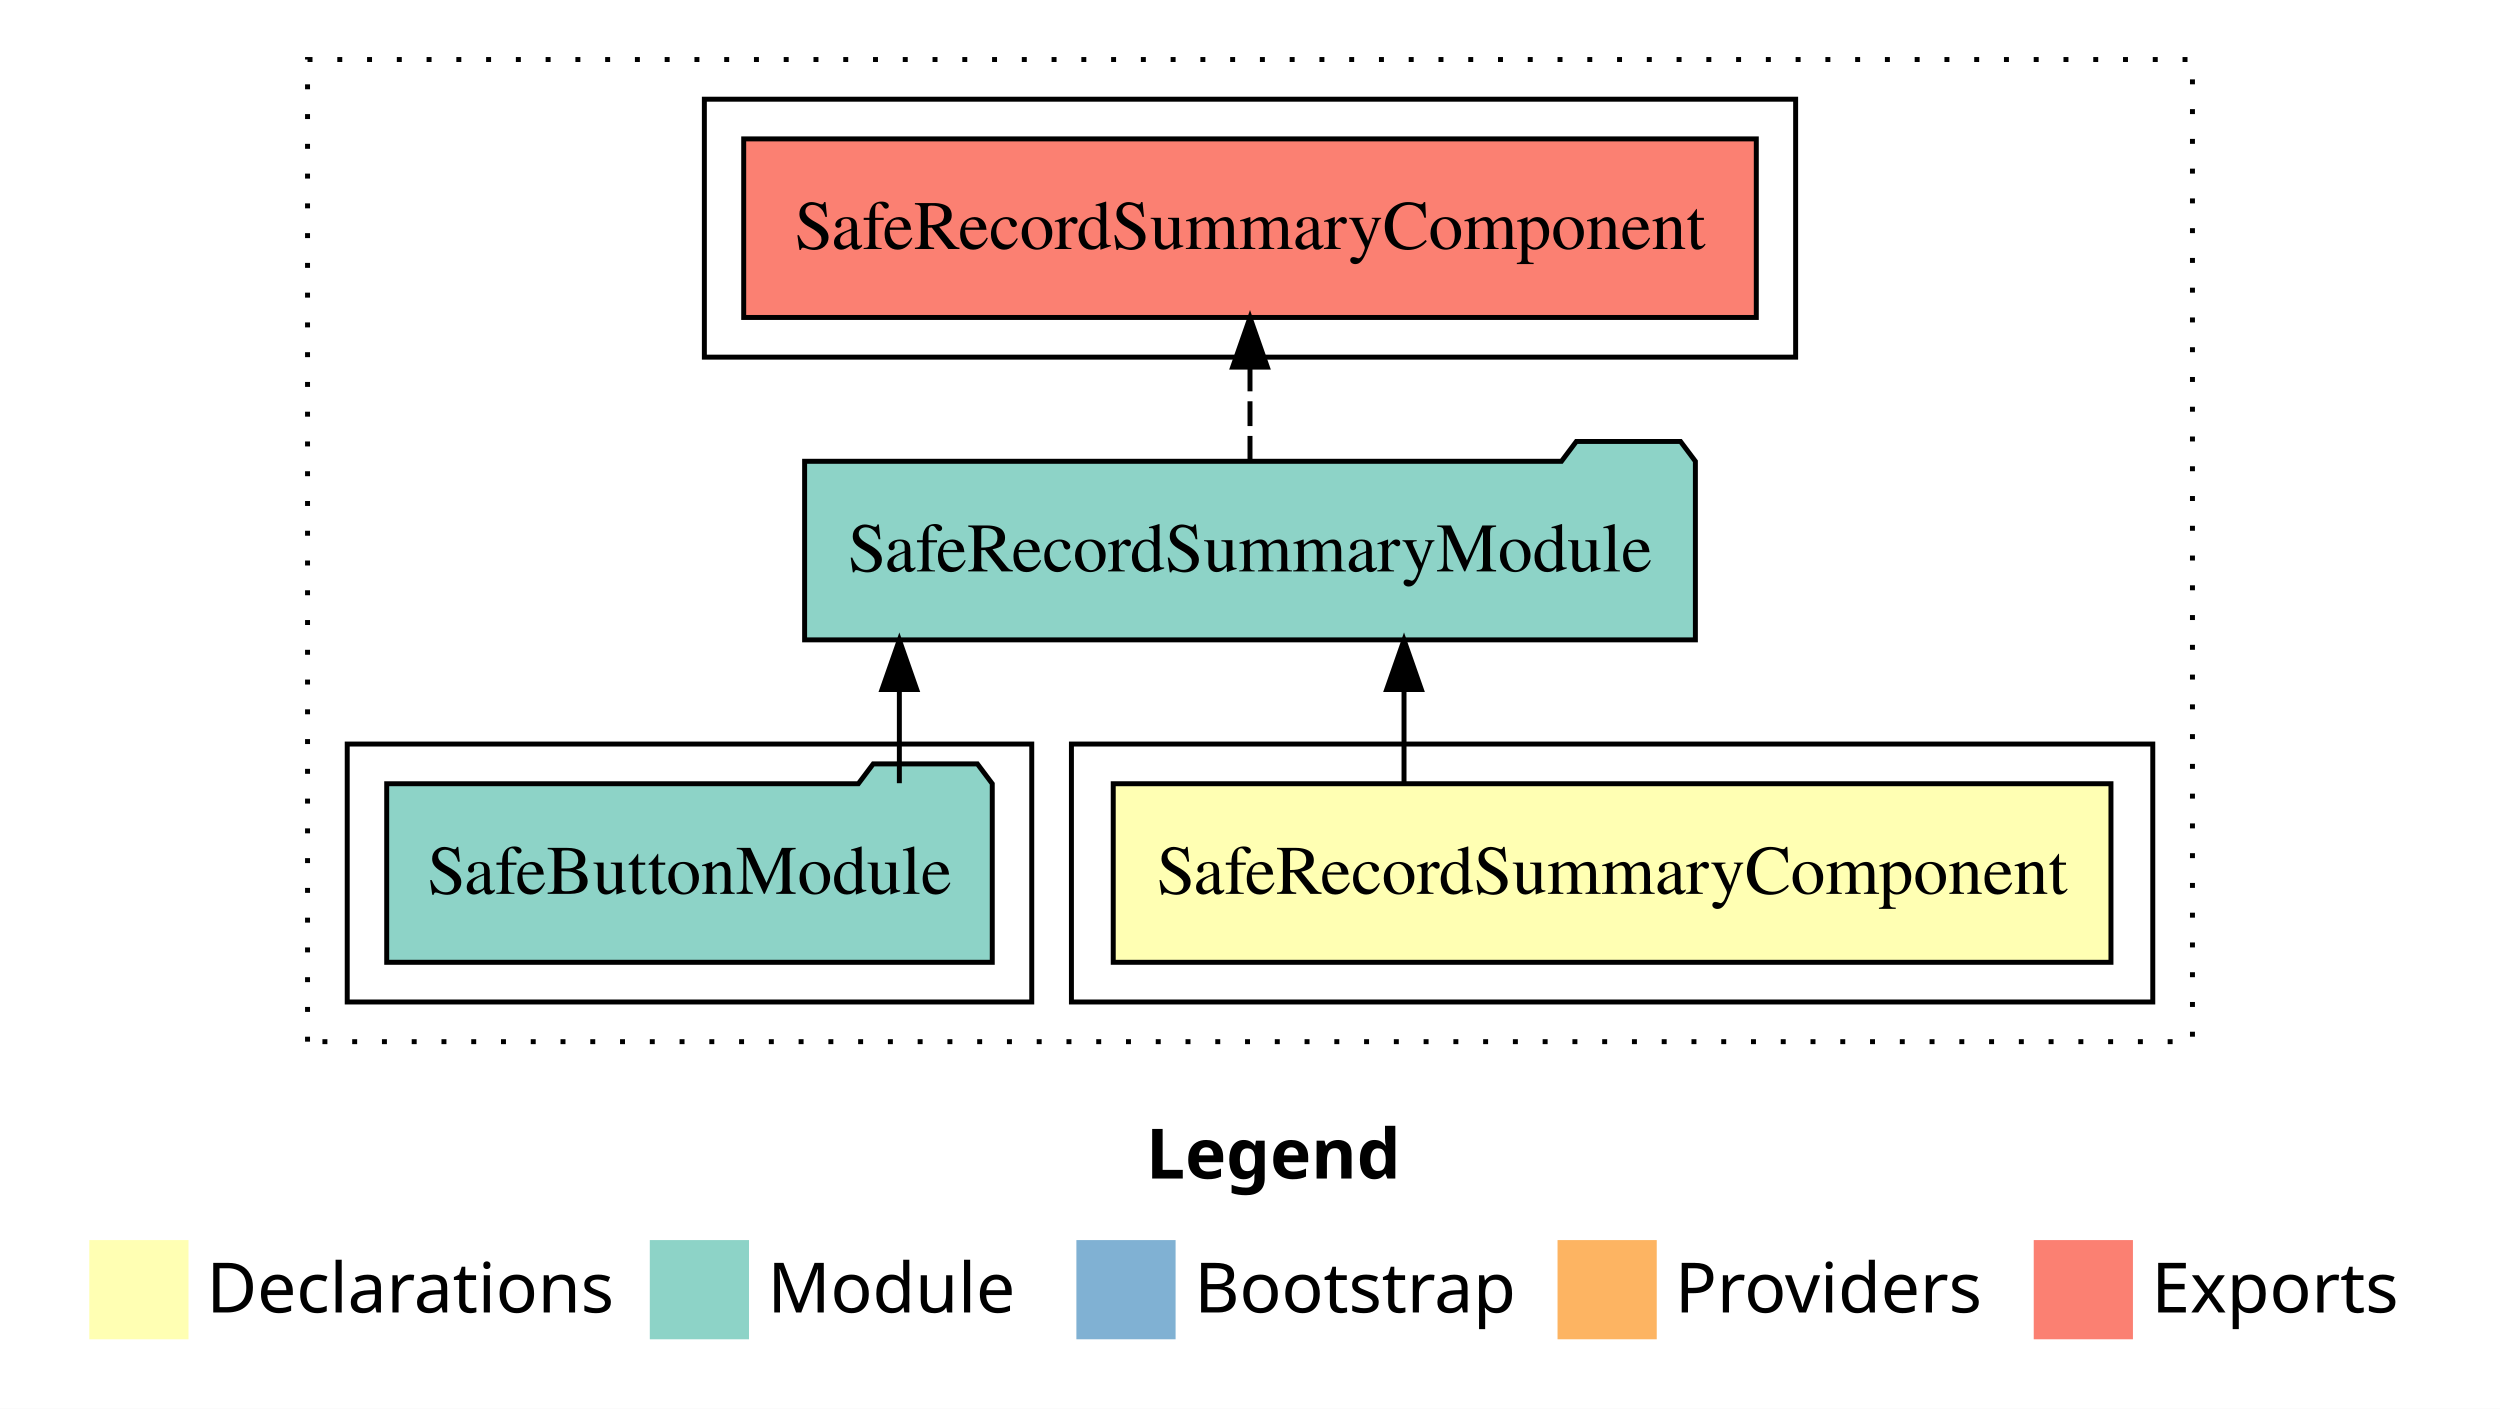
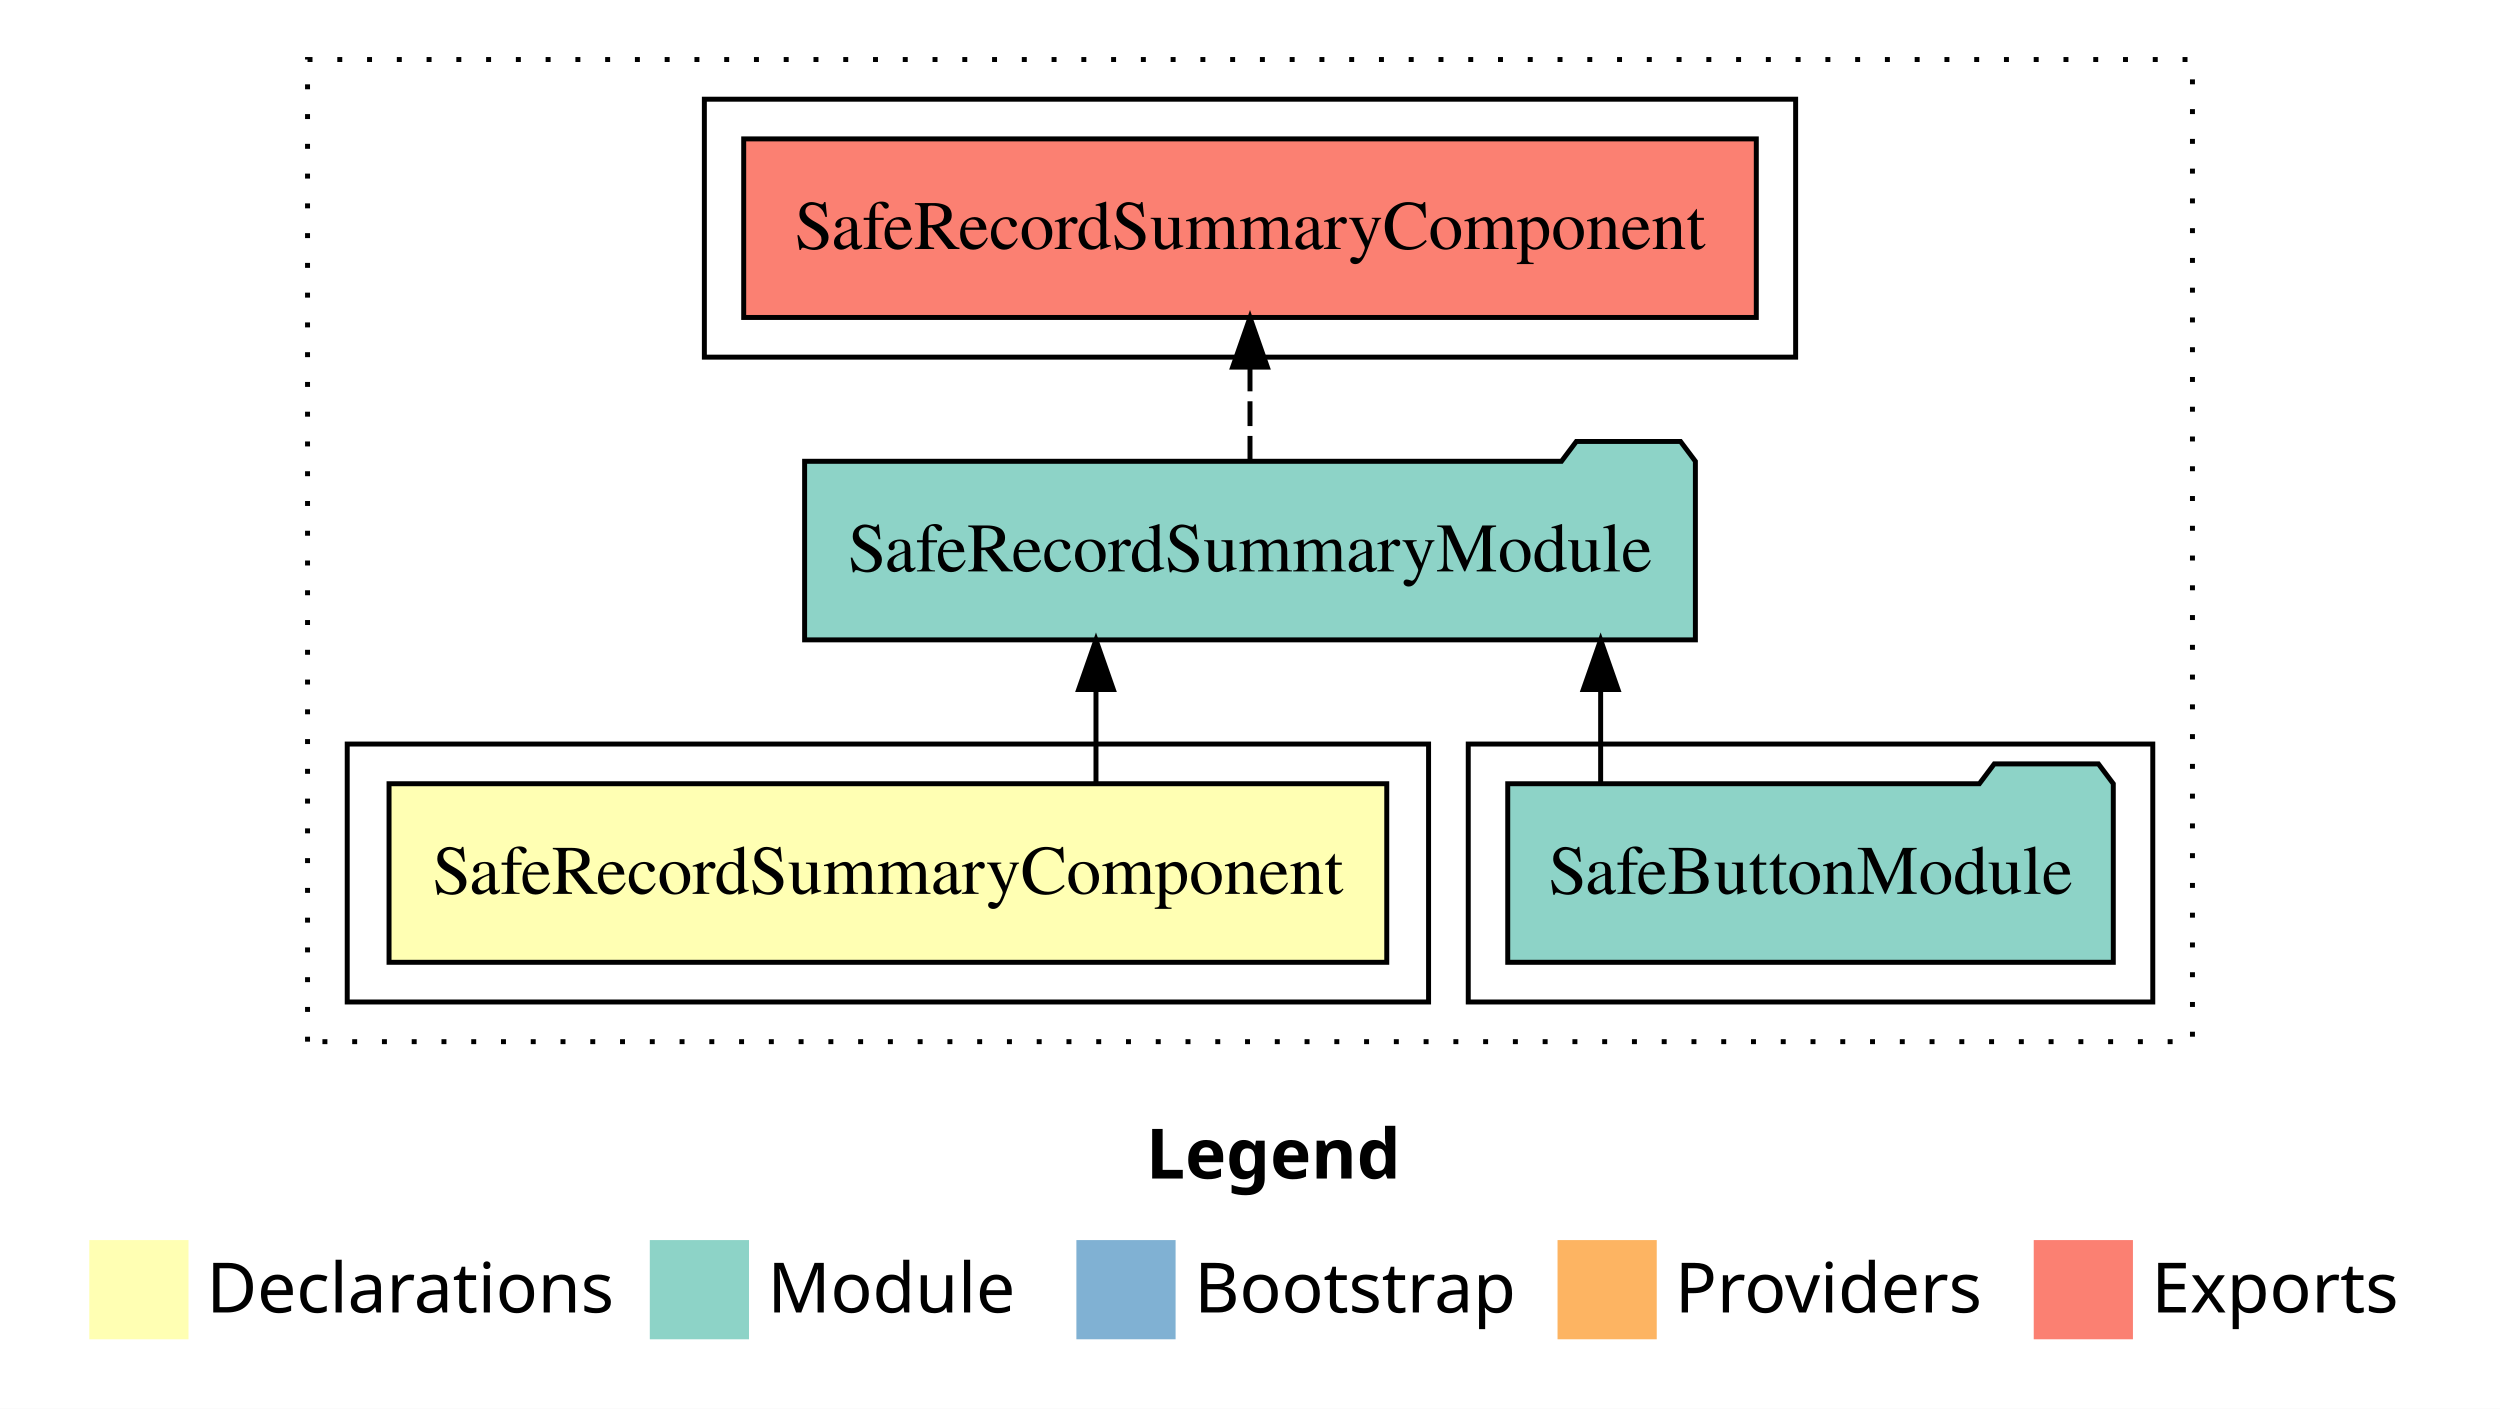
<svg xmlns="http://www.w3.org/2000/svg" width="504pt" height="284pt" viewBox="0.00 0.00 504.00 284.00">
  <g id="graph0" class="graph" transform="scale(1 1) rotate(0) translate(4 280)">
    <polygon fill="white" stroke="transparent" points="-4,4 -4,-280 500,-280 500,4 -4,4" />
    <text text-anchor="start" x="227.01" y="-42.4" font-family="sans-serif" font-weight="bold" font-size="14.00">Legend</text>
    <polygon fill="#ffffb3" stroke="transparent" points="14,-10 14,-30 34,-30 34,-10 14,-10" />
    <text text-anchor="start" x="37.63" y="-15.4" font-family="sans-serif" font-size="14.00">  Declarations</text>
    <polygon fill="#8dd3c7" stroke="transparent" points="127,-10 127,-30 147,-30 147,-10 127,-10" />
    <text text-anchor="start" x="150.73" y="-15.4" font-family="sans-serif" font-size="14.00">  Module</text>
    <polygon fill="#80b1d3" stroke="transparent" points="213,-10 213,-30 233,-30 233,-10 213,-10" />
    <text text-anchor="start" x="236.78" y="-15.4" font-family="sans-serif" font-size="14.00">  Bootstrap</text>
    <polygon fill="#fdb462" stroke="transparent" points="310,-10 310,-30 330,-30 330,-10 310,-10" />
    <text text-anchor="start" x="333.67" y="-15.4" font-family="sans-serif" font-size="14.00">  Providers</text>
    <polygon fill="#fb8072" stroke="transparent" points="406,-10 406,-30 426,-30 426,-10 406,-10" />
    <text text-anchor="start" x="429.73" y="-15.4" font-family="sans-serif" font-size="14.00">  Exports</text>
    <g id="clust1" class="cluster">
      <polygon fill="none" stroke="black" stroke-dasharray="1,5" points="58,-70 58,-268 438,-268 438,-70 58,-70" />
    </g>
-     <g id="clust2" class="cluster">
-       <polygon fill="none" stroke="black" points="212,-78 212,-130 430,-130 430,-78 212,-78" />
-     </g>
    <g id="clust5" class="cluster">
      <polygon fill="none" stroke="black" points="138,-208 138,-260 358,-260 358,-208 138,-208" />
    </g>
    <g id="clust4" class="cluster">
-       <polygon fill="none" stroke="black" points="66,-78 66,-130 204,-130 204,-78 66,-78" />
+       <polygon fill="none" stroke="black" points="292,-78 292,-130 430,-130 430,-78 292,-78" />
+     </g>
+     <g id="clust2" class="cluster">
+       <polygon fill="none" stroke="black" points="66,-78 66,-130 284,-130 284,-78 66,-78" />
    </g>
    <g id="node1" class="node">
-       <polygon fill="#ffffb3" stroke="black" points="421.57,-122 220.43,-122 220.43,-86 421.57,-86 421.57,-122" />
-       <text text-anchor="middle" x="321" y="-99.8" font-family="Times,serif" font-size="14.00">SafeRecordSummaryComponent</text>
+       <polygon fill="#ffffb3" stroke="black" points="275.57,-122 74.43,-122 74.43,-86 275.57,-86 275.57,-122" />
+       <text text-anchor="middle" x="175" y="-99.8" font-family="Times,serif" font-size="14.00">SafeRecordSummaryComponent</text>
    </g>
    <g id="node2" class="node">
      <polygon fill="#8dd3c7" stroke="black" points="337.79,-187 334.79,-191 313.79,-191 310.79,-187 158.21,-187 158.21,-151 337.79,-151 337.79,-187" />
      <text text-anchor="middle" x="248" y="-164.8" font-family="Times,serif" font-size="14.00">SafeRecordSummaryModule</text>
    </g>
    <g id="edge1" class="edge">
-       <path fill="none" stroke="black" d="M279.05,-122.11C279.05,-122.11 279.05,-140.99 279.05,-140.99" />
-       <polygon fill="black" stroke="black" points="275.55,-140.99 279.05,-150.99 282.55,-140.99 275.55,-140.99" />
+       <path fill="none" stroke="black" d="M216.95,-122.11C216.95,-122.11 216.95,-140.99 216.95,-140.99" />
+       <polygon fill="black" stroke="black" points="213.45,-140.99 216.95,-150.99 220.45,-140.99 213.45,-140.99" />
    </g>
    <g id="node4" class="node">
      <polygon fill="#fb8072" stroke="black" points="350.07,-252 145.93,-252 145.93,-216 350.07,-216 350.07,-252" />
      <text text-anchor="middle" x="248" y="-229.8" font-family="Times,serif" font-size="14.00">SafeRecordSummaryComponent </text>
    </g>
    <g id="edge3" class="edge">
      <path fill="none" stroke="black" stroke-dasharray="5,2" d="M248,-187.11C248,-187.11 248,-205.99 248,-205.99" />
      <polygon fill="black" stroke="black" points="244.5,-205.99 248,-215.99 251.5,-205.99 244.5,-205.99" />
    </g>
    <g id="node3" class="node">
-       <polygon fill="#8dd3c7" stroke="black" points="196.04,-122 193.04,-126 172.04,-126 169.04,-122 73.96,-122 73.96,-86 196.04,-86 196.04,-122" />
-       <text text-anchor="middle" x="135" y="-99.8" font-family="Times,serif" font-size="14.00">SafeButtonModule</text>
+       <polygon fill="#8dd3c7" stroke="black" points="422.04,-122 419.04,-126 398.04,-126 395.04,-122 299.96,-122 299.96,-86 422.04,-86 422.04,-122" />
+       <text text-anchor="middle" x="361" y="-99.8" font-family="Times,serif" font-size="14.00">SafeButtonModule</text>
    </g>
    <g id="edge2" class="edge">
-       <path fill="none" stroke="black" d="M177.31,-122.11C177.31,-122.11 177.31,-140.99 177.31,-140.99" />
-       <polygon fill="black" stroke="black" points="173.81,-140.99 177.31,-150.99 180.81,-140.99 173.81,-140.99" />
+       <path fill="none" stroke="black" d="M318.69,-122.11C318.69,-122.11 318.69,-140.99 318.69,-140.99" />
+       <polygon fill="black" stroke="black" points="315.19,-140.99 318.69,-150.99 322.19,-140.99 315.19,-140.99" />
    </g>
  </g>
</svg>
